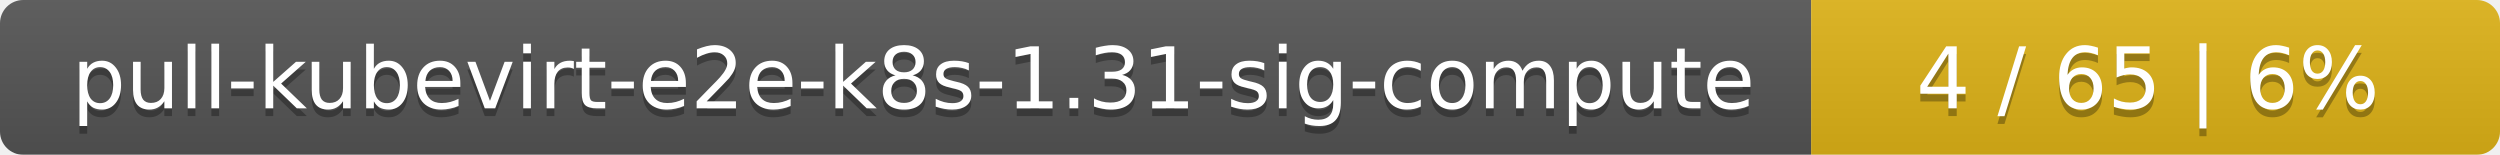
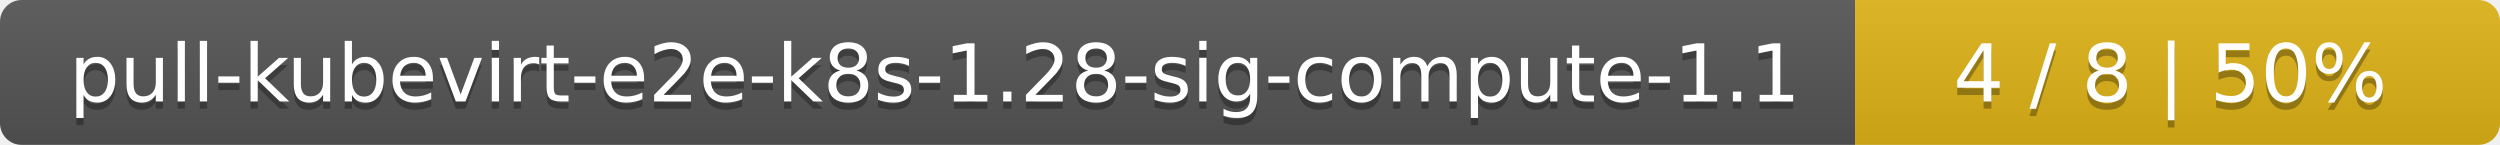
- <svg xmlns="http://www.w3.org/2000/svg" width="323" height="20">
+ <svg xmlns="http://www.w3.org/2000/svg" width="345" height="20">
  <linearGradient id="smooth" x2="0" y2="100%">
    <stop offset="0" stop-color="#bbb" stop-opacity=".1" />
    <stop offset="1" stop-opacity=".1" />
  </linearGradient>
  <mask id="round">
-     <rect width="323" height="20" rx="3" fill="#fff" />
+     <rect width="345" height="20" rx="3" fill="#fff" />
  </mask>
  <g mask="url(#round)">
-     <rect width="234" height="20" fill="#555" />
-     <rect x="234" width="89" height="20" fill="#dfb317" />
-     <rect width="323" height="20" fill="url(#smooth)" />
+     <rect width="256" height="20" fill="#555" />
+     <rect x="256" width="89" height="20" fill="#dfb317" />
+     <rect width="345" height="20" fill="url(#smooth)" />
  </g>
  <g fill="#fff" text-anchor="middle" font-family="DejaVu Sans,Verdana,Geneva,sans-serif" font-size="11">
-     <text x="118" y="15" fill="#010101" fill-opacity=".3">pull-kubevirt-e2e-k8s-1.31-sig-compute</text>
-     <text x="118" y="14">pull-kubevirt-e2e-k8s-1.31-sig-compute</text>
-     <text x="277.5" y="15" fill="#010101" fill-opacity=".3">4 / 65    |    6%</text>
-     <text x="277.5" y="14">4 / 65    |    6%</text>
+     <text x="129" y="15" fill="#010101" fill-opacity=".3">pull-kubevirt-e2e-k8s-1.28-sig-compute-1.1</text>
+     <text x="129" y="14">pull-kubevirt-e2e-k8s-1.28-sig-compute-1.1</text>
+     <text x="299.5" y="15" fill="#010101" fill-opacity=".3">4 / 8    |    50%</text>
+     <text x="299.5" y="14">4 / 8    |    50%</text>
  </g>
</svg>
